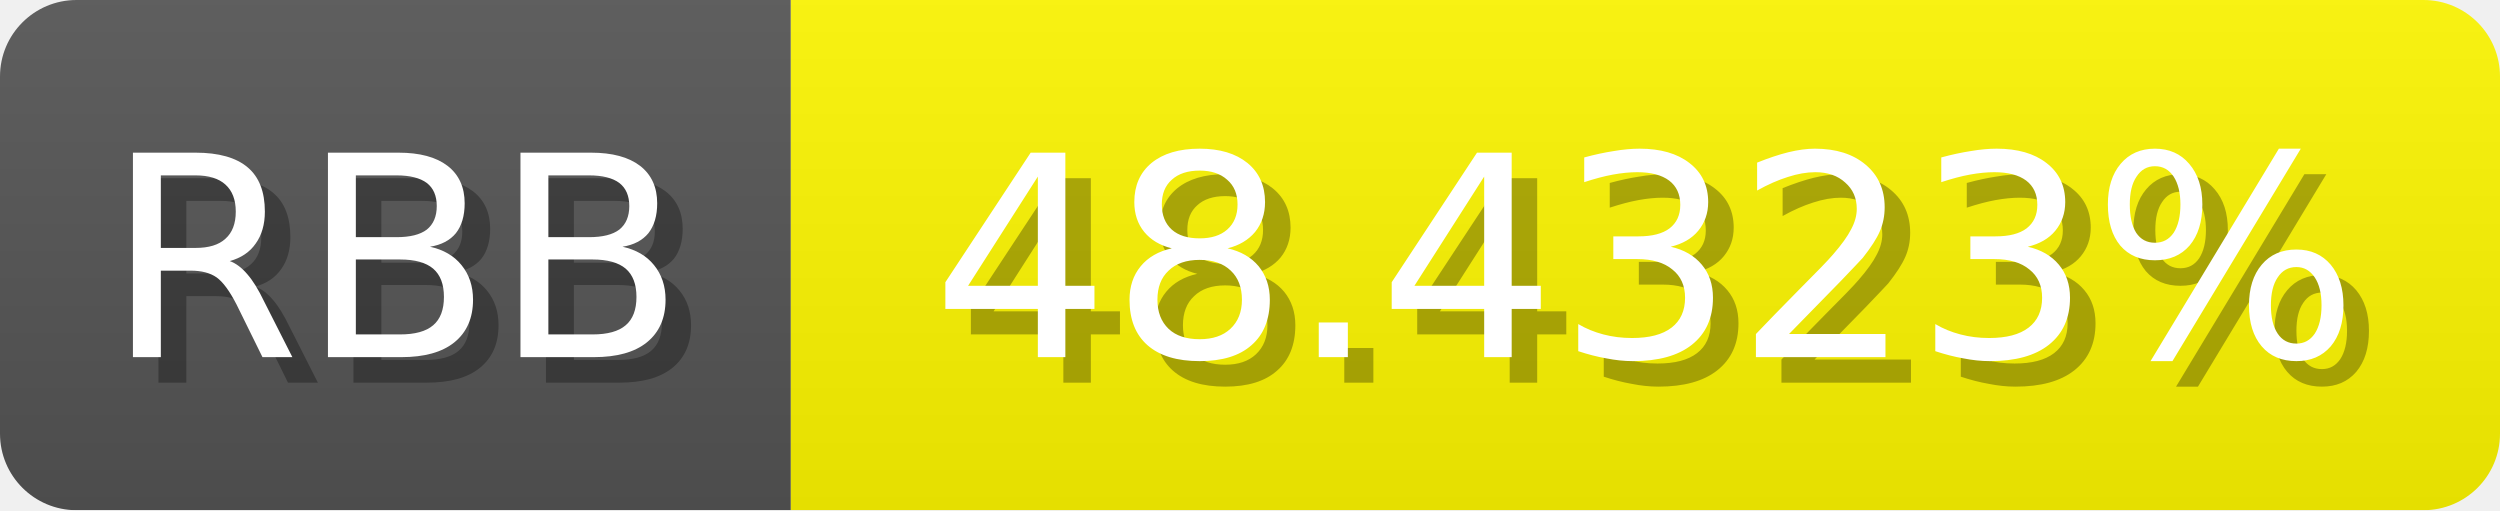
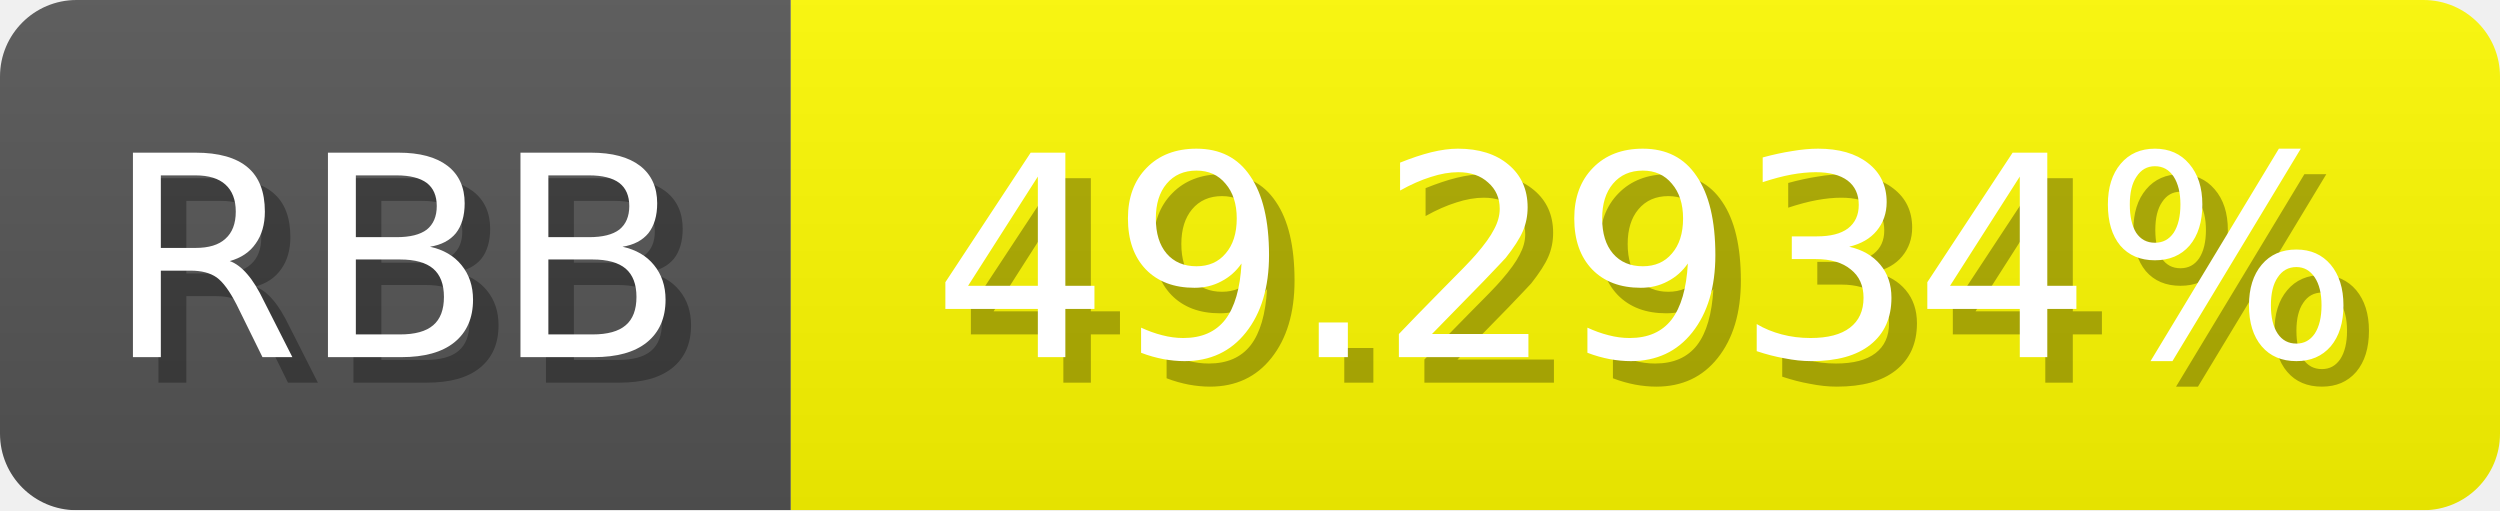
<svg xmlns="http://www.w3.org/2000/svg" width="98" height="20">
  <linearGradient id="b" x2="0" y2="100%">
    <stop offset="0" stop-color="#bbb" stop-opacity=".1" />
    <stop offset="1" stop-opacity=".1" />
  </linearGradient>
  <mask id="anybadge_1">
    <rect width="98" height="20" rx="3" fill="#fff" />
  </mask>
  <g mask="url(#anybadge_1)">
    <path fill="#555" d="M0 0h31v20H0z" />
-     <path fill="#fff800" d="M31 0h67v20H31z" />
+     <path fill="#fffc00" d="M31 0h67v20H31z" />
    <path fill="url(#b)" d="M0 0h98v20H0z" />
  </g>
  <g fill="#fff" text-anchor="middle" font-family="DejaVu Sans,Verdana,Geneva,sans-serif" font-size="11">
    <text x="16.5" y="15" fill="#010101" fill-opacity=".3">RBB</text>
    <text x="15.5" y="14">RBB</text>
  </g>
  <g fill="#fff" text-anchor="middle" font-family="DejaVu Sans,Verdana,Geneva,sans-serif" font-size="11">
-     <text x="65.5" y="15" fill="#010101" fill-opacity=".3">48.4323%</text>
-     <text x="64.5" y="14">48.4323%</text>
+     <text x="65.5" y="15" fill="#010101" fill-opacity=".3">49.2934%</text>
+     <text x="64.5" y="14">49.2934%</text>
  </g>
</svg>
